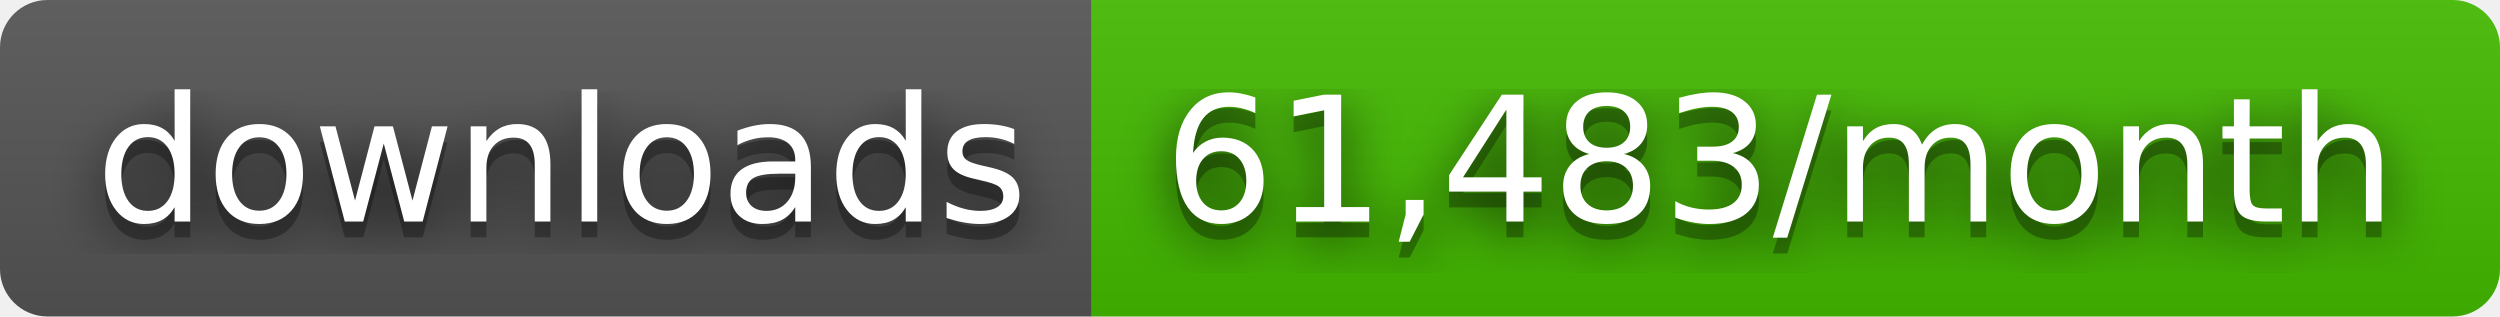
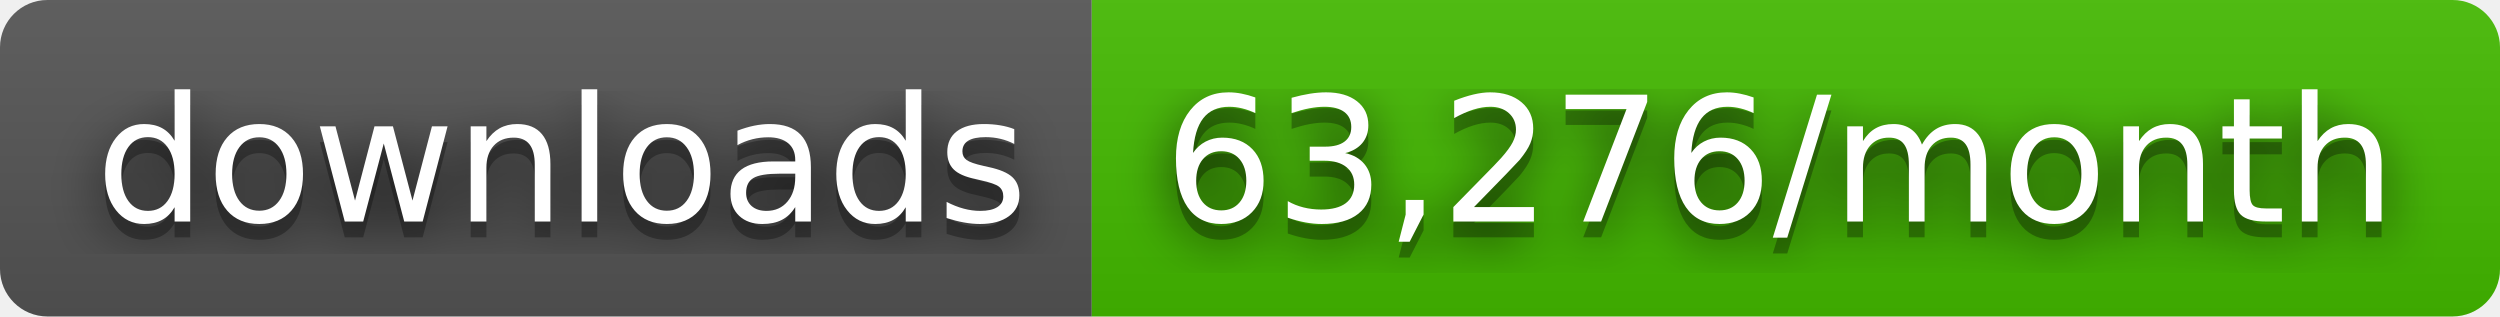
- <svg xmlns="http://www.w3.org/2000/svg" width="158" height="20" role="img" aria-label="downloads: 61,483/month">
+ <svg xmlns="http://www.w3.org/2000/svg" width="158" height="20" role="img" aria-label="downloads: 63,276/month">
  <filter id="blur">
    <feGaussianBlur stdDeviation="16" />
  </filter>
  <linearGradient id="s" x2="0" y2="100%">
    <stop offset="0" stop-color="#bbb" stop-opacity=".1" />
    <stop offset="1" stop-opacity=".1" />
  </linearGradient>
  <clipPath id="r">
    <rect width="158" height="20" rx="3" />
  </clipPath>
  <g clip-path="url(#r)">
    <rect width="69" height="20" fill="#555" />
    <rect x="69" width="89" height="20" fill="#4b0" />
    <rect width="158" height="20" fill="url(#s)" />
  </g>
  <g fill="#fff" text-anchor="middle" font-family="Verdana,Geneva,DejaVu Sans,sans-serif" text-rendering="geometricPrecision" font-size="110">
    <g transform="scale(.1)">
      <g aria-hidden="true" fill="#010101">
        <text x="355" y="150" fill-opacity=".8" filter="url(#blur)" textLength="590">downloads</text>
        <text x="355" y="150" fill-opacity=".3" textLength="590">downloads</text>
      </g>
      <text x="355" y="140" textLength="590">downloads</text>
    </g>
    <g transform="scale(.1)">
      <g aria-hidden="true" fill="#010101">
-         <text x="1125" y="150" fill-opacity=".8" filter="url(#blur)" textLength="790">61,483/month</text>
-         <text x="1125" y="150" fill-opacity=".3" textLength="790">61,483/month</text>
+         <text x="1125" y="150" fill-opacity=".8" filter="url(#blur)" textLength="790">63,276/month</text>
+         <text x="1125" y="150" fill-opacity=".3" textLength="790">63,276/month</text>
      </g>
-       <text x="1125" y="140" textLength="790">61,483/month</text>
+       <text x="1125" y="140" textLength="790">63,276/month</text>
    </g>
  </g>
</svg>
